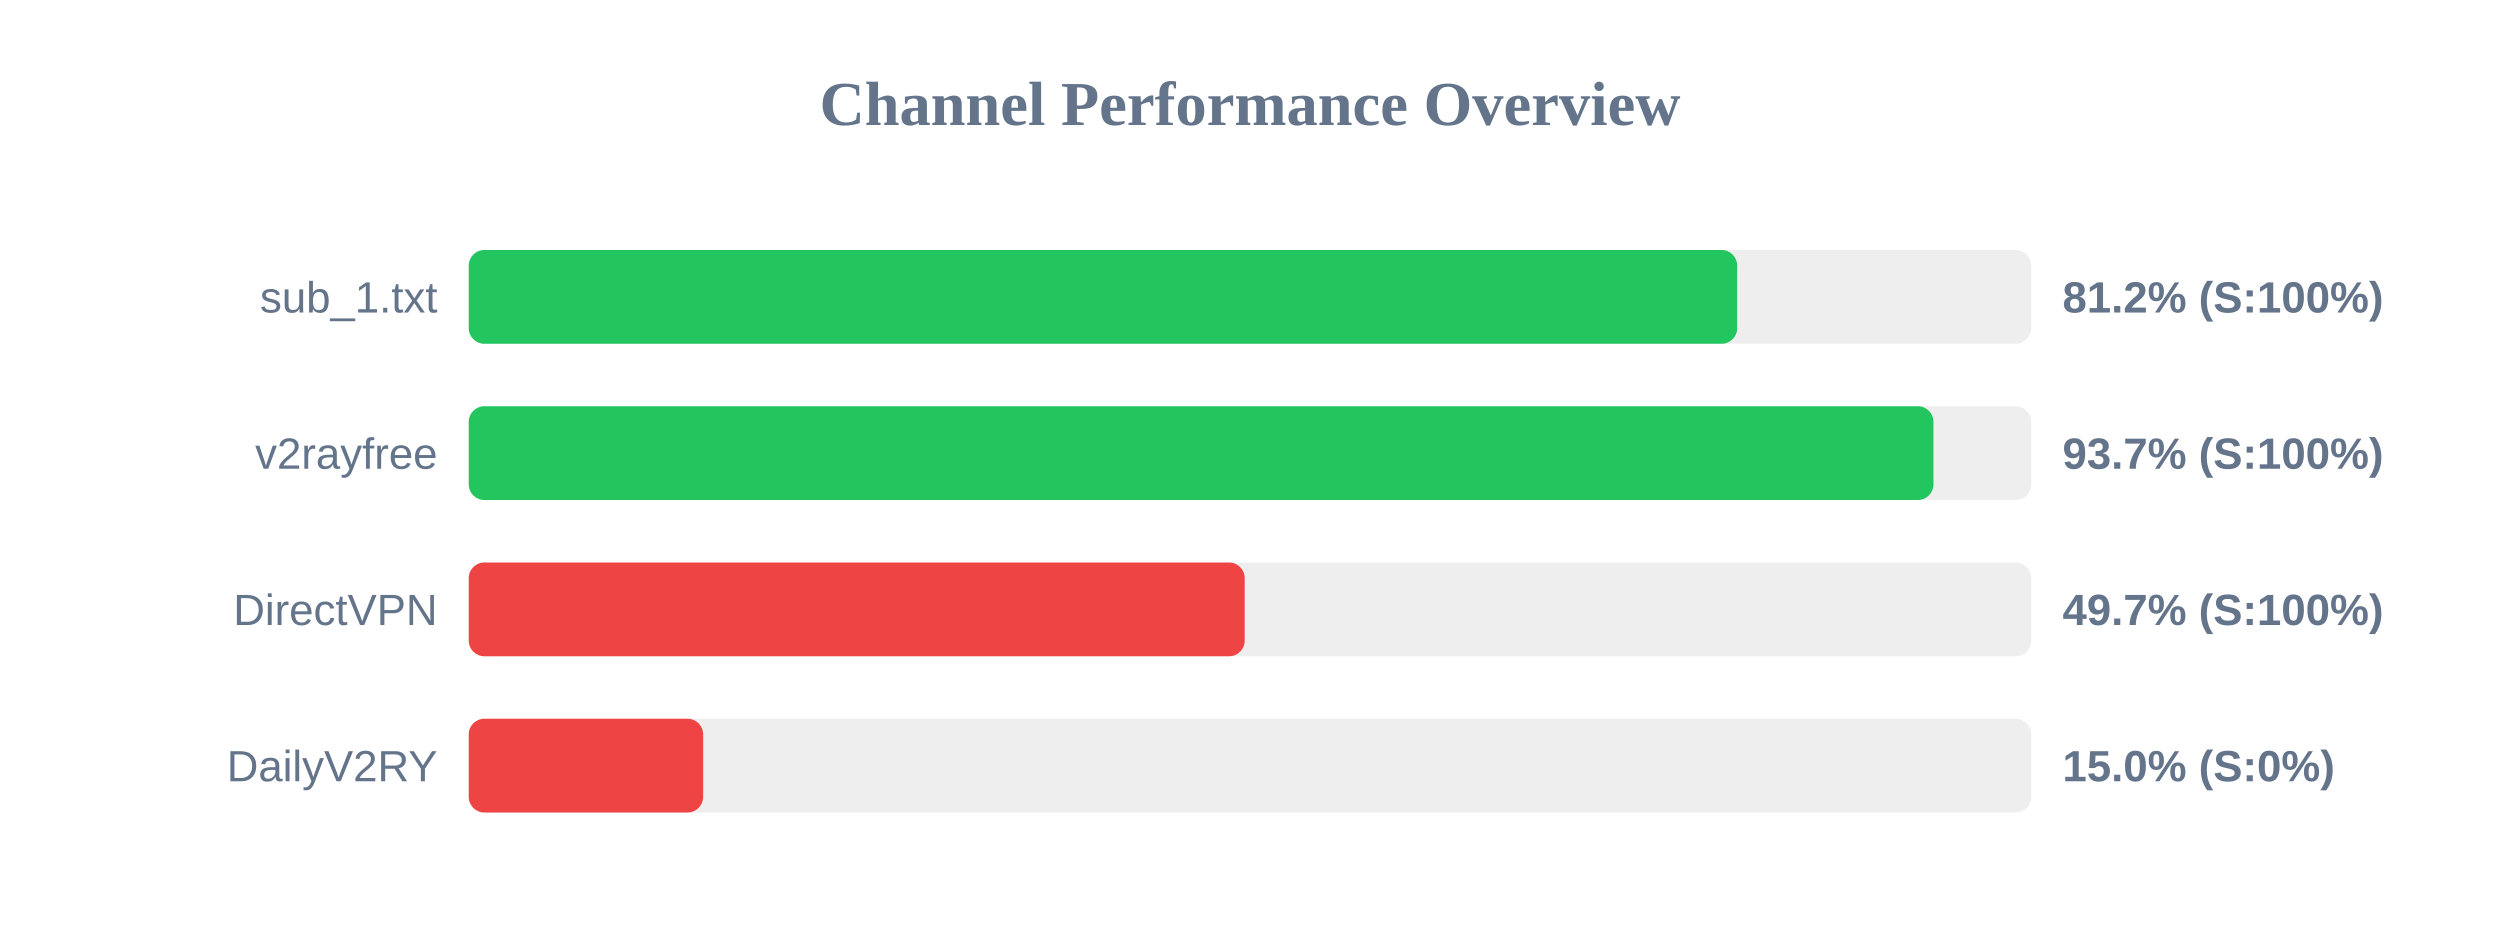
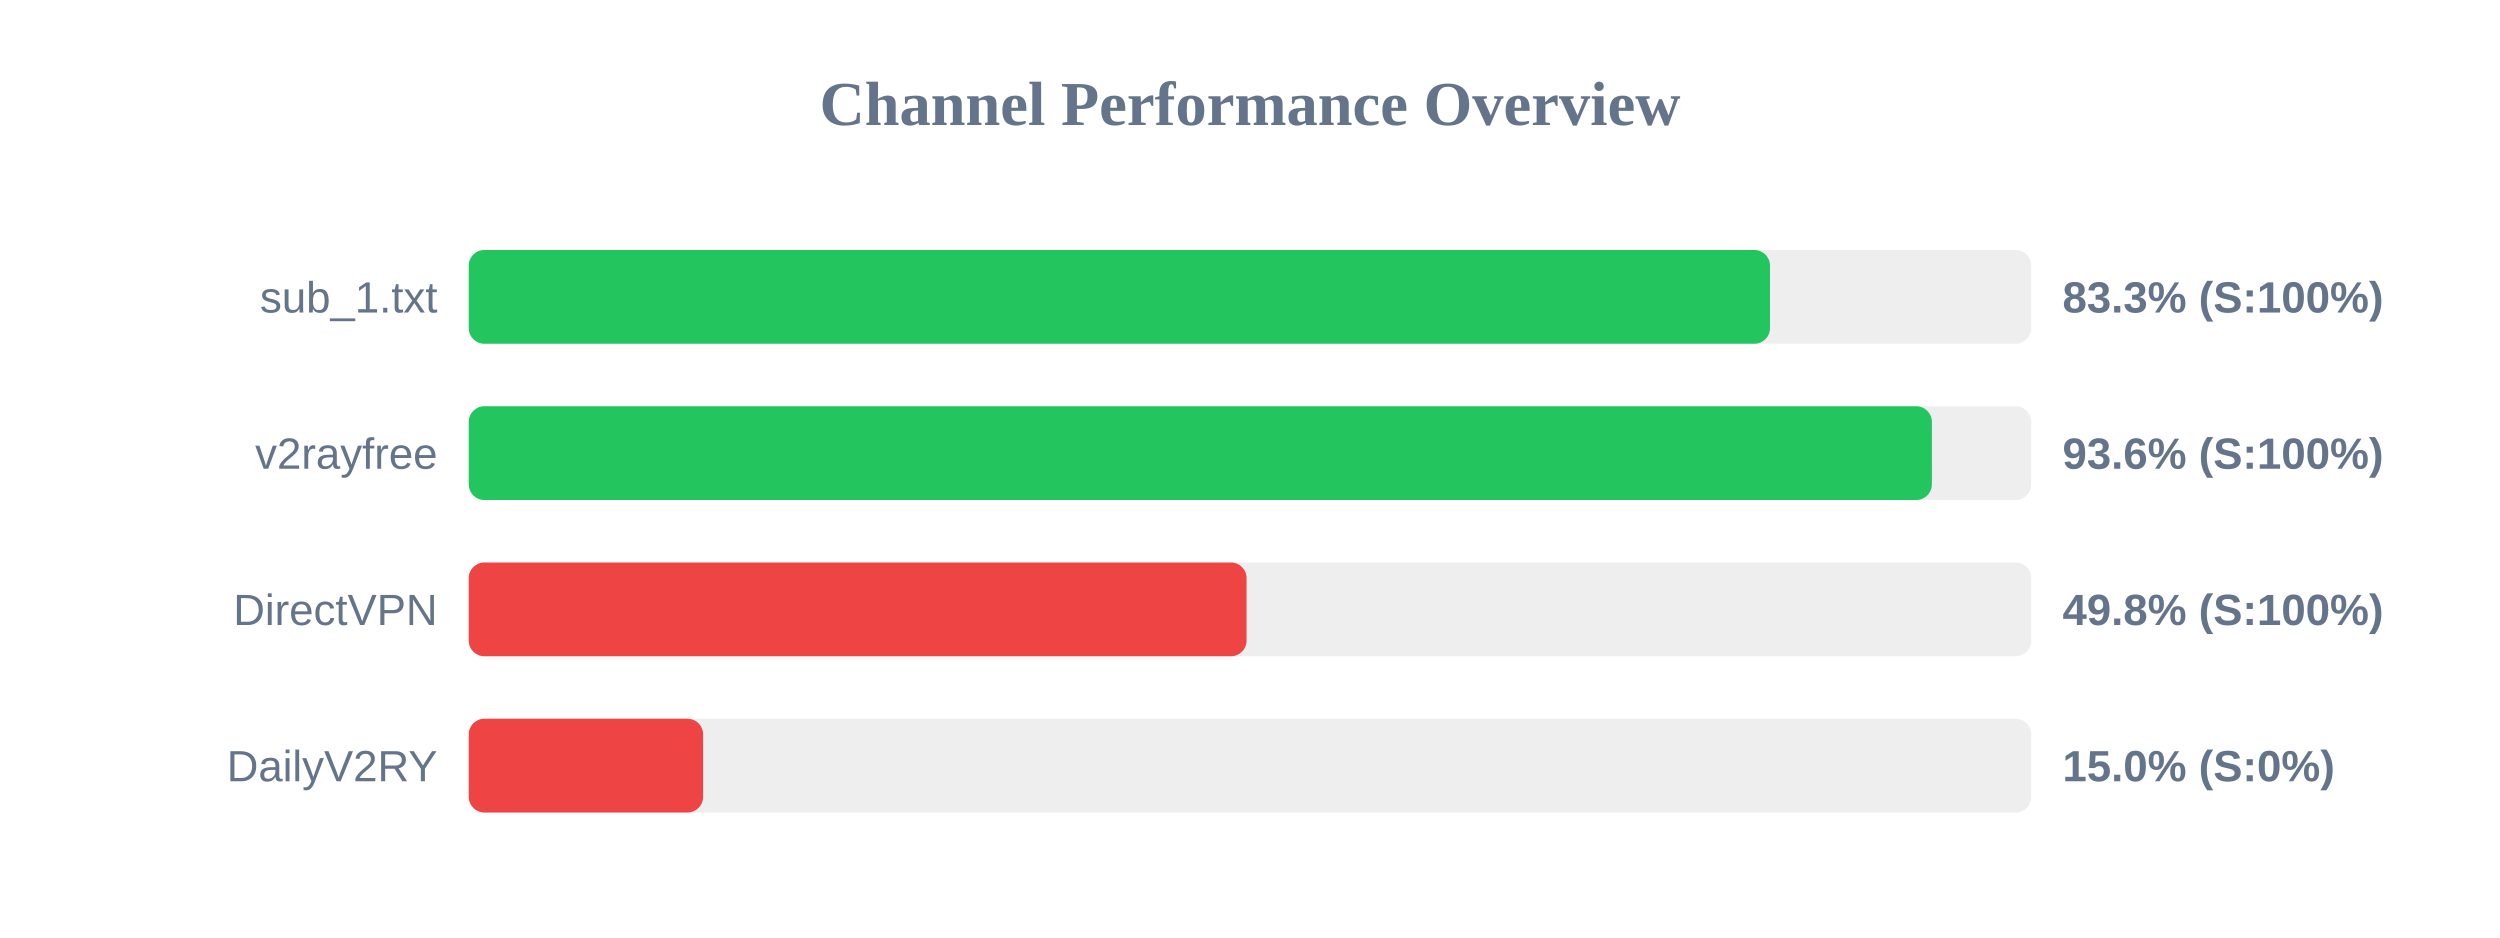
<svg xmlns="http://www.w3.org/2000/svg" width="800" height="300" version="1.1">
  <style>
        .row { font: 14px Arial; fill: #64748b; }
        .score { font: bold 14px Arial; fill: #64748b; }
    </style>
  <text x="400" y="40" text-anchor="middle" font-size="20px" font-weight="bold" fill="#64748b">Channel Performance Overview</text>
  <rect x="150" y="80" width="500" height="30" fill="#eee" rx="5" />
-   <rect x="150" y="80" width="405.9" height="30" fill="#22c55e" rx="5" />
+   <rect x="150" y="80" width="416.4" height="30" fill="#22c55e" rx="5" />
  <text x="140" y="100" text-anchor="end" class="row">sub_1.txt</text>
-   <text x="660" y="100" text-anchor="start" class="score">81.2% (S:100%)</text>
+   <text x="660" y="100" text-anchor="start" class="score">83.3% (S:100%)</text>
  <rect x="150" y="130" width="500" height="30" fill="#eee" rx="5" />
-   <rect x="150" y="130" width="468.7" height="30" fill="#22c55e" rx="5" />
+   <rect x="150" y="130" width="468.2" height="30" fill="#22c55e" rx="5" />
  <text x="140" y="150" text-anchor="end" class="row">v2rayfree</text>
-   <text x="660" y="150" text-anchor="start" class="score">93.7% (S:100%)</text>
+   <text x="660" y="150" text-anchor="start" class="score">93.6% (S:100%)</text>
  <rect x="150" y="180" width="500" height="30" fill="#eee" rx="5" />
-   <rect x="150" y="180" width="248.3" height="30" fill="#ef4444" rx="5" />
+   <rect x="150" y="180" width="248.9" height="30" fill="#ef4444" rx="5" />
  <text x="140" y="200" text-anchor="end" class="row">DirectVPN</text>
-   <text x="660" y="200" text-anchor="start" class="score">49.7% (S:100%)</text>
+   <text x="660" y="200" text-anchor="start" class="score">49.8% (S:100%)</text>
  <rect x="150" y="230" width="500" height="30" fill="#eee" rx="5" />
  <rect x="150" y="230" width="75.0" height="30" fill="#ef4444" rx="5" />
  <text x="140" y="250" text-anchor="end" class="row">DailyV2RY</text>
  <text x="660" y="250" text-anchor="start" class="score">15.0% (S:0%)</text>
</svg>
